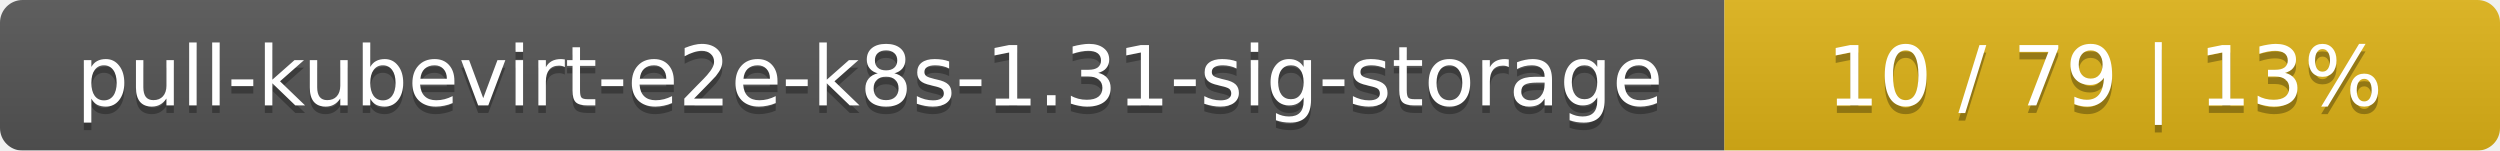
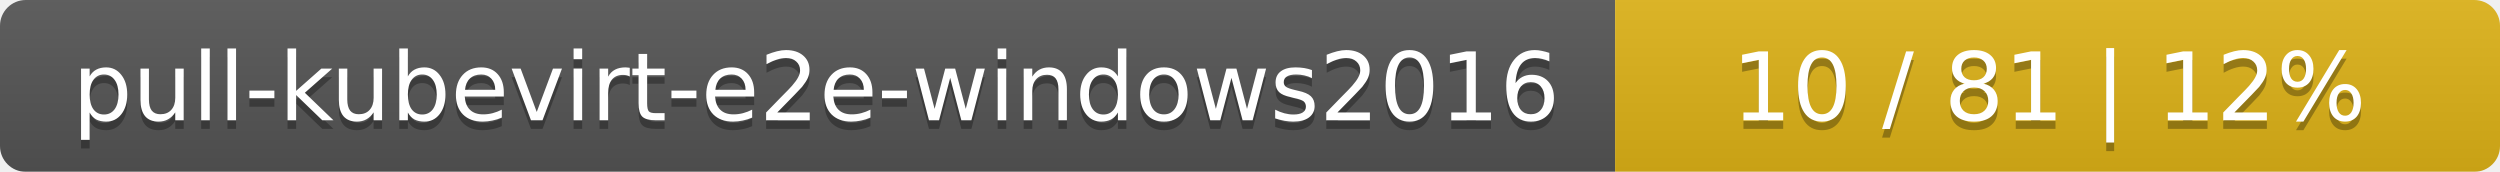
- <svg xmlns="http://www.w3.org/2000/svg" width="332" height="20">
+ <svg xmlns="http://www.w3.org/2000/svg" width="291" height="20">
  <linearGradient id="smooth" x2="0" y2="100%">
    <stop offset="0" stop-color="#bbb" stop-opacity=".1" />
    <stop offset="1" stop-opacity=".1" />
  </linearGradient>
  <mask id="round">
-     <rect width="332" height="20" rx="3" fill="#fff" />
+     <rect width="291" height="20" rx="3" fill="#fff" />
  </mask>
  <g mask="url(#round)">
-     <rect width="229" height="20" fill="#555" />
-     <rect x="229" width="103" height="20" fill="#dfb317" />
-     <rect width="332" height="20" fill="url(#smooth)" />
+     <rect width="188" height="20" fill="#555" />
+     <rect x="188" width="103" height="20" fill="#dfb317" />
+     <rect width="291" height="20" fill="url(#smooth)" />
  </g>
  <g fill="#fff" text-anchor="middle" font-family="DejaVu Sans,Verdana,Geneva,sans-serif" font-size="11">
-     <text x="115.5" y="15" fill="#010101" fill-opacity=".3">pull-kubevirt-e2e-k8s-1.31-sig-storage</text>
-     <text x="115.5" y="14">pull-kubevirt-e2e-k8s-1.31-sig-storage</text>
-     <text x="279.5" y="15" fill="#010101" fill-opacity=".3">10 / 79    |    13%</text>
-     <text x="279.5" y="14">10 / 79    |    13%</text>
+     <text x="95" y="15" fill="#010101" fill-opacity=".3">pull-kubevirt-e2e-windows2016</text>
+     <text x="95" y="14">pull-kubevirt-e2e-windows2016</text>
+     <text x="238.5" y="15" fill="#010101" fill-opacity=".3">10 / 81    |    12%</text>
+     <text x="238.5" y="14">10 / 81    |    12%</text>
  </g>
</svg>
